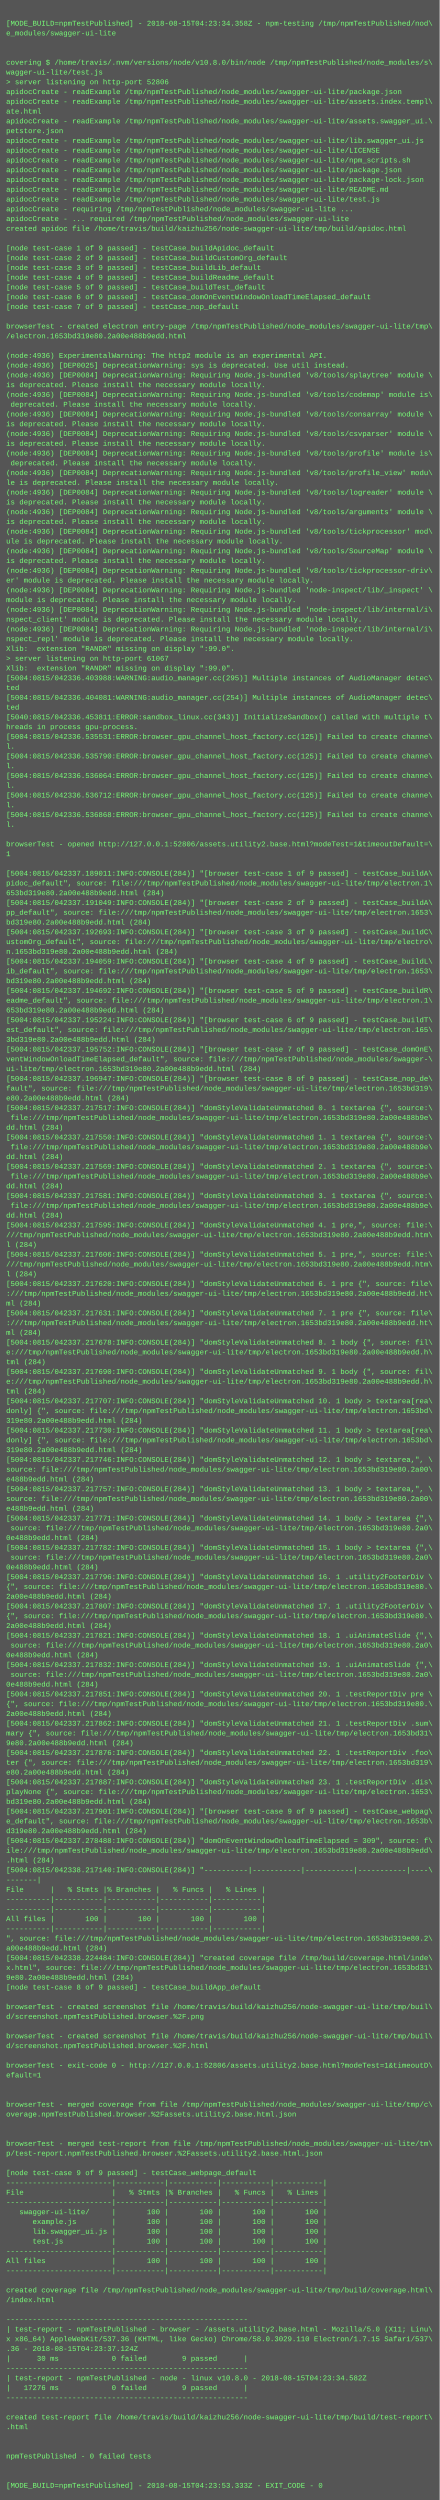
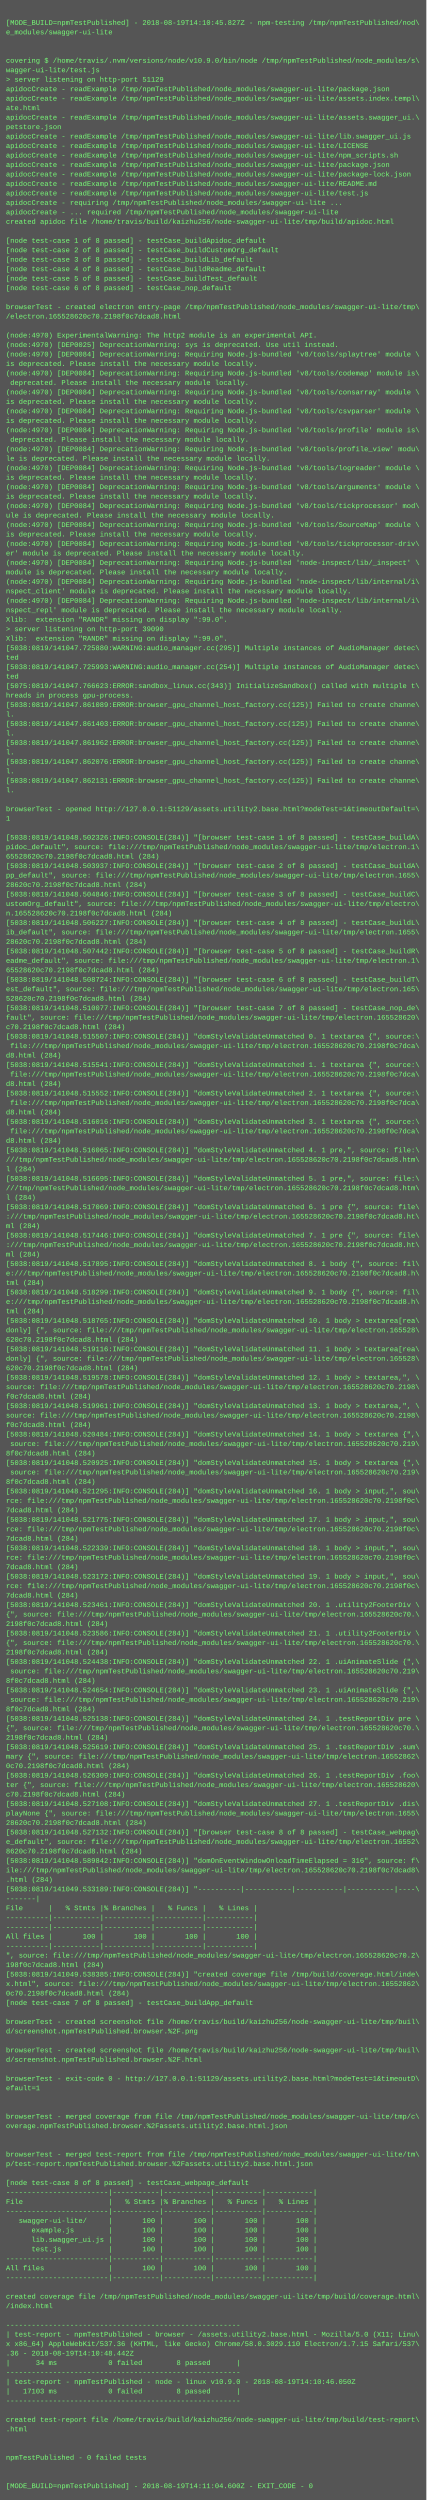
- <svg xmlns="http://www.w3.org/2000/svg" height="4094" width="720">
-   <rect height="4094" fill="#555" width="720" />
+ <svg xmlns="http://www.w3.org/2000/svg" height="4222" width="720">
+   <rect height="4222" fill="#555" width="720" />
  <text fill="#7f7" font-family="Courier New" font-size="12" xml:space="preserve">
    <tspan x="10" y="26" />
-     <tspan x="10" y="42">[MODE_BUILD=npmTestPublished] - 2018-08-15T04:23:34.358Z - npm-testing /tmp/npmTestPublished/nod\</tspan>
+     <tspan x="10" y="42">[MODE_BUILD=npmTestPublished] - 2018-08-19T14:10:45.827Z - npm-testing /tmp/npmTestPublished/nod\</tspan>
    <tspan x="10" y="58">e_modules/swagger-ui-lite</tspan>
    <tspan x="10" y="74" />
    <tspan x="10" y="90" />
-     <tspan x="10" y="106">covering $ /home/travis/.nvm/versions/node/v10.8.0/bin/node /tmp/npmTestPublished/node_modules/s\</tspan>
+     <tspan x="10" y="106">covering $ /home/travis/.nvm/versions/node/v10.9.0/bin/node /tmp/npmTestPublished/node_modules/s\</tspan>
    <tspan x="10" y="122">wagger-ui-lite/test.js</tspan>
-     <tspan x="10" y="138">&gt; server listening on http-port 52806</tspan>
+     <tspan x="10" y="138">&gt; server listening on http-port 51129</tspan>
    <tspan x="10" y="154">apidocCreate - readExample /tmp/npmTestPublished/node_modules/swagger-ui-lite/package.json</tspan>
    <tspan x="10" y="170">apidocCreate - readExample /tmp/npmTestPublished/node_modules/swagger-ui-lite/assets.index.templ\</tspan>
    <tspan x="10" y="186">ate.html</tspan>
    <tspan x="10" y="202">apidocCreate - readExample /tmp/npmTestPublished/node_modules/swagger-ui-lite/assets.swagger_ui.\</tspan>
    <tspan x="10" y="218">petstore.json</tspan>
    <tspan x="10" y="234">apidocCreate - readExample /tmp/npmTestPublished/node_modules/swagger-ui-lite/lib.swagger_ui.js</tspan>
    <tspan x="10" y="250">apidocCreate - readExample /tmp/npmTestPublished/node_modules/swagger-ui-lite/LICENSE</tspan>
    <tspan x="10" y="266">apidocCreate - readExample /tmp/npmTestPublished/node_modules/swagger-ui-lite/npm_scripts.sh</tspan>
    <tspan x="10" y="282">apidocCreate - readExample /tmp/npmTestPublished/node_modules/swagger-ui-lite/package.json</tspan>
    <tspan x="10" y="298">apidocCreate - readExample /tmp/npmTestPublished/node_modules/swagger-ui-lite/package-lock.json</tspan>
    <tspan x="10" y="314">apidocCreate - readExample /tmp/npmTestPublished/node_modules/swagger-ui-lite/README.md</tspan>
    <tspan x="10" y="330">apidocCreate - readExample /tmp/npmTestPublished/node_modules/swagger-ui-lite/test.js</tspan>
    <tspan x="10" y="346">apidocCreate - requiring /tmp/npmTestPublished/node_modules/swagger-ui-lite ...</tspan>
    <tspan x="10" y="362">apidocCreate - ... required /tmp/npmTestPublished/node_modules/swagger-ui-lite</tspan>
    <tspan x="10" y="378">created apidoc file /home/travis/build/kaizhu256/node-swagger-ui-lite/tmp/build/apidoc.html</tspan>
    <tspan x="10" y="394" />
-     <tspan x="10" y="410">[node test-case 1 of 9 passed] - testCase_buildApidoc_default</tspan>
-     <tspan x="10" y="426">[node test-case 2 of 9 passed] - testCase_buildCustomOrg_default</tspan>
-     <tspan x="10" y="442">[node test-case 3 of 9 passed] - testCase_buildLib_default</tspan>
-     <tspan x="10" y="458">[node test-case 4 of 9 passed] - testCase_buildReadme_default</tspan>
-     <tspan x="10" y="474">[node test-case 5 of 9 passed] - testCase_buildTest_default</tspan>
-     <tspan x="10" y="490">[node test-case 6 of 9 passed] - testCase_domOnEventWindowOnloadTimeElapsed_default</tspan>
-     <tspan x="10" y="506">[node test-case 7 of 9 passed] - testCase_nop_default</tspan>
-     <tspan x="10" y="522" />
-     <tspan x="10" y="538">browserTest - created electron entry-page /tmp/npmTestPublished/node_modules/swagger-ui-lite/tmp\</tspan>
-     <tspan x="10" y="554">/electron.1653bd319e80.2a00e488b9edd.html</tspan>
-     <tspan x="10" y="570" />
-     <tspan x="10" y="586">(node:4936) ExperimentalWarning: The http2 module is an experimental API.</tspan>
-     <tspan x="10" y="602">(node:4936) [DEP0025] DeprecationWarning: sys is deprecated. Use util instead.</tspan>
-     <tspan x="10" y="618">(node:4936) [DEP0084] DeprecationWarning: Requiring Node.js-bundled 'v8/tools/splaytree' module \</tspan>
-     <tspan x="10" y="634">is deprecated. Please install the necessary module locally.</tspan>
-     <tspan x="10" y="650">(node:4936) [DEP0084] DeprecationWarning: Requiring Node.js-bundled 'v8/tools/codemap' module is\</tspan>
-     <tspan x="10" y="666"> deprecated. Please install the necessary module locally.</tspan>
-     <tspan x="10" y="682">(node:4936) [DEP0084] DeprecationWarning: Requiring Node.js-bundled 'v8/tools/consarray' module \</tspan>
-     <tspan x="10" y="698">is deprecated. Please install the necessary module locally.</tspan>
-     <tspan x="10" y="714">(node:4936) [DEP0084] DeprecationWarning: Requiring Node.js-bundled 'v8/tools/csvparser' module \</tspan>
-     <tspan x="10" y="730">is deprecated. Please install the necessary module locally.</tspan>
-     <tspan x="10" y="746">(node:4936) [DEP0084] DeprecationWarning: Requiring Node.js-bundled 'v8/tools/profile' module is\</tspan>
-     <tspan x="10" y="762"> deprecated. Please install the necessary module locally.</tspan>
-     <tspan x="10" y="778">(node:4936) [DEP0084] DeprecationWarning: Requiring Node.js-bundled 'v8/tools/profile_view' modu\</tspan>
-     <tspan x="10" y="794">le is deprecated. Please install the necessary module locally.</tspan>
-     <tspan x="10" y="810">(node:4936) [DEP0084] DeprecationWarning: Requiring Node.js-bundled 'v8/tools/logreader' module \</tspan>
-     <tspan x="10" y="826">is deprecated. Please install the necessary module locally.</tspan>
-     <tspan x="10" y="842">(node:4936) [DEP0084] DeprecationWarning: Requiring Node.js-bundled 'v8/tools/arguments' module \</tspan>
-     <tspan x="10" y="858">is deprecated. Please install the necessary module locally.</tspan>
-     <tspan x="10" y="874">(node:4936) [DEP0084] DeprecationWarning: Requiring Node.js-bundled 'v8/tools/tickprocessor' mod\</tspan>
-     <tspan x="10" y="890">ule is deprecated. Please install the necessary module locally.</tspan>
-     <tspan x="10" y="906">(node:4936) [DEP0084] DeprecationWarning: Requiring Node.js-bundled 'v8/tools/SourceMap' module \</tspan>
-     <tspan x="10" y="922">is deprecated. Please install the necessary module locally.</tspan>
-     <tspan x="10" y="938">(node:4936) [DEP0084] DeprecationWarning: Requiring Node.js-bundled 'v8/tools/tickprocessor-driv\</tspan>
-     <tspan x="10" y="954">er' module is deprecated. Please install the necessary module locally.</tspan>
-     <tspan x="10" y="970">(node:4936) [DEP0084] DeprecationWarning: Requiring Node.js-bundled 'node-inspect/lib/_inspect' \</tspan>
-     <tspan x="10" y="986">module is deprecated. Please install the necessary module locally.</tspan>
-     <tspan x="10" y="1002">(node:4936) [DEP0084] DeprecationWarning: Requiring Node.js-bundled 'node-inspect/lib/internal/i\</tspan>
-     <tspan x="10" y="1018">nspect_client' module is deprecated. Please install the necessary module locally.</tspan>
-     <tspan x="10" y="1034">(node:4936) [DEP0084] DeprecationWarning: Requiring Node.js-bundled 'node-inspect/lib/internal/i\</tspan>
-     <tspan x="10" y="1050">nspect_repl' module is deprecated. Please install the necessary module locally.</tspan>
-     <tspan x="10" y="1066">Xlib:  extension "RANDR" missing on display ":99.0".</tspan>
-     <tspan x="10" y="1082">&gt; server listening on http-port 61067</tspan>
-     <tspan x="10" y="1098">Xlib:  extension "RANDR" missing on display ":99.0".</tspan>
-     <tspan x="10" y="1114">[5004:0815/042336.403988:WARNING:audio_manager.cc(295)] Multiple instances of AudioManager detec\</tspan>
-     <tspan x="10" y="1130">ted</tspan>
-     <tspan x="10" y="1146">[5004:0815/042336.404081:WARNING:audio_manager.cc(254)] Multiple instances of AudioManager detec\</tspan>
-     <tspan x="10" y="1162">ted</tspan>
-     <tspan x="10" y="1178">[5040:0815/042336.453811:ERROR:sandbox_linux.cc(343)] InitializeSandbox() called with multiple t\</tspan>
-     <tspan x="10" y="1194">hreads in process gpu-process. </tspan>
-     <tspan x="10" y="1210">[5004:0815/042336.535531:ERROR:browser_gpu_channel_host_factory.cc(125)] Failed to create channe\</tspan>
-     <tspan x="10" y="1226">l.</tspan>
-     <tspan x="10" y="1242">[5004:0815/042336.535790:ERROR:browser_gpu_channel_host_factory.cc(125)] Failed to create channe\</tspan>
-     <tspan x="10" y="1258">l.</tspan>
-     <tspan x="10" y="1274">[5004:0815/042336.536064:ERROR:browser_gpu_channel_host_factory.cc(125)] Failed to create channe\</tspan>
-     <tspan x="10" y="1290">l.</tspan>
-     <tspan x="10" y="1306">[5004:0815/042336.536712:ERROR:browser_gpu_channel_host_factory.cc(125)] Failed to create channe\</tspan>
-     <tspan x="10" y="1322">l.</tspan>
-     <tspan x="10" y="1338">[5004:0815/042336.536868:ERROR:browser_gpu_channel_host_factory.cc(125)] Failed to create channe\</tspan>
-     <tspan x="10" y="1354">l.</tspan>
-     <tspan x="10" y="1370" />
-     <tspan x="10" y="1386">browserTest - opened http://127.0.0.1:52806/assets.utility2.base.html?modeTest=1&amp;timeoutDefault=\</tspan>
-     <tspan x="10" y="1402">1</tspan>
-     <tspan x="10" y="1418" />
-     <tspan x="10" y="1434">[5004:0815/042337.189011:INFO:CONSOLE(284)] "[browser test-case 1 of 9 passed] - testCase_buildA\</tspan>
-     <tspan x="10" y="1450">pidoc_default", source: file:///tmp/npmTestPublished/node_modules/swagger-ui-lite/tmp/electron.1\</tspan>
-     <tspan x="10" y="1466">653bd319e80.2a00e488b9edd.html (284)</tspan>
-     <tspan x="10" y="1482">[5004:0815/042337.191049:INFO:CONSOLE(284)] "[browser test-case 2 of 9 passed] - testCase_buildA\</tspan>
-     <tspan x="10" y="1498">pp_default", source: file:///tmp/npmTestPublished/node_modules/swagger-ui-lite/tmp/electron.1653\</tspan>
-     <tspan x="10" y="1514">bd319e80.2a00e488b9edd.html (284)</tspan>
-     <tspan x="10" y="1530">[5004:0815/042337.192693:INFO:CONSOLE(284)] "[browser test-case 3 of 9 passed] - testCase_buildC\</tspan>
-     <tspan x="10" y="1546">ustomOrg_default", source: file:///tmp/npmTestPublished/node_modules/swagger-ui-lite/tmp/electro\</tspan>
-     <tspan x="10" y="1562">n.1653bd319e80.2a00e488b9edd.html (284)</tspan>
-     <tspan x="10" y="1578">[5004:0815/042337.194059:INFO:CONSOLE(284)] "[browser test-case 4 of 9 passed] - testCase_buildL\</tspan>
-     <tspan x="10" y="1594">ib_default", source: file:///tmp/npmTestPublished/node_modules/swagger-ui-lite/tmp/electron.1653\</tspan>
-     <tspan x="10" y="1610">bd319e80.2a00e488b9edd.html (284)</tspan>
-     <tspan x="10" y="1626">[5004:0815/042337.194692:INFO:CONSOLE(284)] "[browser test-case 5 of 9 passed] - testCase_buildR\</tspan>
-     <tspan x="10" y="1642">eadme_default", source: file:///tmp/npmTestPublished/node_modules/swagger-ui-lite/tmp/electron.1\</tspan>
-     <tspan x="10" y="1658">653bd319e80.2a00e488b9edd.html (284)</tspan>
-     <tspan x="10" y="1674">[5004:0815/042337.195224:INFO:CONSOLE(284)] "[browser test-case 6 of 9 passed] - testCase_buildT\</tspan>
-     <tspan x="10" y="1690">est_default", source: file:///tmp/npmTestPublished/node_modules/swagger-ui-lite/tmp/electron.165\</tspan>
-     <tspan x="10" y="1706">3bd319e80.2a00e488b9edd.html (284)</tspan>
-     <tspan x="10" y="1722">[5004:0815/042337.195752:INFO:CONSOLE(284)] "[browser test-case 7 of 9 passed] - testCase_domOnE\</tspan>
-     <tspan x="10" y="1738">ventWindowOnloadTimeElapsed_default", source: file:///tmp/npmTestPublished/node_modules/swagger-\</tspan>
-     <tspan x="10" y="1754">ui-lite/tmp/electron.1653bd319e80.2a00e488b9edd.html (284)</tspan>
-     <tspan x="10" y="1770">[5004:0815/042337.196947:INFO:CONSOLE(284)] "[browser test-case 8 of 9 passed] - testCase_nop_de\</tspan>
-     <tspan x="10" y="1786">fault", source: file:///tmp/npmTestPublished/node_modules/swagger-ui-lite/tmp/electron.1653bd319\</tspan>
-     <tspan x="10" y="1802">e80.2a00e488b9edd.html (284)</tspan>
-     <tspan x="10" y="1818">[5004:0815/042337.217517:INFO:CONSOLE(284)] "domStyleValidateUnmatched 0. 1 textarea {", source:\</tspan>
-     <tspan x="10" y="1834"> file:///tmp/npmTestPublished/node_modules/swagger-ui-lite/tmp/electron.1653bd319e80.2a00e488b9e\</tspan>
-     <tspan x="10" y="1850">dd.html (284)</tspan>
-     <tspan x="10" y="1866">[5004:0815/042337.217550:INFO:CONSOLE(284)] "domStyleValidateUnmatched 1. 1 textarea {", source:\</tspan>
-     <tspan x="10" y="1882"> file:///tmp/npmTestPublished/node_modules/swagger-ui-lite/tmp/electron.1653bd319e80.2a00e488b9e\</tspan>
-     <tspan x="10" y="1898">dd.html (284)</tspan>
-     <tspan x="10" y="1914">[5004:0815/042337.217569:INFO:CONSOLE(284)] "domStyleValidateUnmatched 2. 1 textarea {", source:\</tspan>
-     <tspan x="10" y="1930"> file:///tmp/npmTestPublished/node_modules/swagger-ui-lite/tmp/electron.1653bd319e80.2a00e488b9e\</tspan>
-     <tspan x="10" y="1946">dd.html (284)</tspan>
-     <tspan x="10" y="1962">[5004:0815/042337.217581:INFO:CONSOLE(284)] "domStyleValidateUnmatched 3. 1 textarea {", source:\</tspan>
-     <tspan x="10" y="1978"> file:///tmp/npmTestPublished/node_modules/swagger-ui-lite/tmp/electron.1653bd319e80.2a00e488b9e\</tspan>
-     <tspan x="10" y="1994">dd.html (284)</tspan>
-     <tspan x="10" y="2010">[5004:0815/042337.217595:INFO:CONSOLE(284)] "domStyleValidateUnmatched 4. 1 pre,", source: file:\</tspan>
-     <tspan x="10" y="2026">///tmp/npmTestPublished/node_modules/swagger-ui-lite/tmp/electron.1653bd319e80.2a00e488b9edd.htm\</tspan>
-     <tspan x="10" y="2042">l (284)</tspan>
-     <tspan x="10" y="2058">[5004:0815/042337.217606:INFO:CONSOLE(284)] "domStyleValidateUnmatched 5. 1 pre,", source: file:\</tspan>
-     <tspan x="10" y="2074">///tmp/npmTestPublished/node_modules/swagger-ui-lite/tmp/electron.1653bd319e80.2a00e488b9edd.htm\</tspan>
-     <tspan x="10" y="2090">l (284)</tspan>
-     <tspan x="10" y="2106">[5004:0815/042337.217620:INFO:CONSOLE(284)] "domStyleValidateUnmatched 6. 1 pre {", source: file\</tspan>
-     <tspan x="10" y="2122">:///tmp/npmTestPublished/node_modules/swagger-ui-lite/tmp/electron.1653bd319e80.2a00e488b9edd.ht\</tspan>
-     <tspan x="10" y="2138">ml (284)</tspan>
-     <tspan x="10" y="2154">[5004:0815/042337.217631:INFO:CONSOLE(284)] "domStyleValidateUnmatched 7. 1 pre {", source: file\</tspan>
-     <tspan x="10" y="2170">:///tmp/npmTestPublished/node_modules/swagger-ui-lite/tmp/electron.1653bd319e80.2a00e488b9edd.ht\</tspan>
-     <tspan x="10" y="2186">ml (284)</tspan>
-     <tspan x="10" y="2202">[5004:0815/042337.217678:INFO:CONSOLE(284)] "domStyleValidateUnmatched 8. 1 body {", source: fil\</tspan>
-     <tspan x="10" y="2218">e:///tmp/npmTestPublished/node_modules/swagger-ui-lite/tmp/electron.1653bd319e80.2a00e488b9edd.h\</tspan>
-     <tspan x="10" y="2234">tml (284)</tspan>
-     <tspan x="10" y="2250">[5004:0815/042337.217690:INFO:CONSOLE(284)] "domStyleValidateUnmatched 9. 1 body {", source: fil\</tspan>
-     <tspan x="10" y="2266">e:///tmp/npmTestPublished/node_modules/swagger-ui-lite/tmp/electron.1653bd319e80.2a00e488b9edd.h\</tspan>
-     <tspan x="10" y="2282">tml (284)</tspan>
-     <tspan x="10" y="2298">[5004:0815/042337.217707:INFO:CONSOLE(284)] "domStyleValidateUnmatched 10. 1 body &gt; textarea[rea\</tspan>
-     <tspan x="10" y="2314">donly] {", source: file:///tmp/npmTestPublished/node_modules/swagger-ui-lite/tmp/electron.1653bd\</tspan>
-     <tspan x="10" y="2330">319e80.2a00e488b9edd.html (284)</tspan>
-     <tspan x="10" y="2346">[5004:0815/042337.217730:INFO:CONSOLE(284)] "domStyleValidateUnmatched 11. 1 body &gt; textarea[rea\</tspan>
-     <tspan x="10" y="2362">donly] {", source: file:///tmp/npmTestPublished/node_modules/swagger-ui-lite/tmp/electron.1653bd\</tspan>
-     <tspan x="10" y="2378">319e80.2a00e488b9edd.html (284)</tspan>
-     <tspan x="10" y="2394">[5004:0815/042337.217746:INFO:CONSOLE(284)] "domStyleValidateUnmatched 12. 1 body &gt; textarea,", \</tspan>
-     <tspan x="10" y="2410">source: file:///tmp/npmTestPublished/node_modules/swagger-ui-lite/tmp/electron.1653bd319e80.2a00\</tspan>
-     <tspan x="10" y="2426">e488b9edd.html (284)</tspan>
-     <tspan x="10" y="2442">[5004:0815/042337.217757:INFO:CONSOLE(284)] "domStyleValidateUnmatched 13. 1 body &gt; textarea,", \</tspan>
-     <tspan x="10" y="2458">source: file:///tmp/npmTestPublished/node_modules/swagger-ui-lite/tmp/electron.1653bd319e80.2a00\</tspan>
-     <tspan x="10" y="2474">e488b9edd.html (284)</tspan>
-     <tspan x="10" y="2490">[5004:0815/042337.217771:INFO:CONSOLE(284)] "domStyleValidateUnmatched 14. 1 body &gt; textarea {",\</tspan>
-     <tspan x="10" y="2506"> source: file:///tmp/npmTestPublished/node_modules/swagger-ui-lite/tmp/electron.1653bd319e80.2a0\</tspan>
-     <tspan x="10" y="2522">0e488b9edd.html (284)</tspan>
-     <tspan x="10" y="2538">[5004:0815/042337.217782:INFO:CONSOLE(284)] "domStyleValidateUnmatched 15. 1 body &gt; textarea {",\</tspan>
-     <tspan x="10" y="2554"> source: file:///tmp/npmTestPublished/node_modules/swagger-ui-lite/tmp/electron.1653bd319e80.2a0\</tspan>
-     <tspan x="10" y="2570">0e488b9edd.html (284)</tspan>
-     <tspan x="10" y="2586">[5004:0815/042337.217796:INFO:CONSOLE(284)] "domStyleValidateUnmatched 16. 1 .utility2FooterDiv \</tspan>
-     <tspan x="10" y="2602">{", source: file:///tmp/npmTestPublished/node_modules/swagger-ui-lite/tmp/electron.1653bd319e80.\</tspan>
-     <tspan x="10" y="2618">2a00e488b9edd.html (284)</tspan>
-     <tspan x="10" y="2634">[5004:0815/042337.217807:INFO:CONSOLE(284)] "domStyleValidateUnmatched 17. 1 .utility2FooterDiv \</tspan>
-     <tspan x="10" y="2650">{", source: file:///tmp/npmTestPublished/node_modules/swagger-ui-lite/tmp/electron.1653bd319e80.\</tspan>
-     <tspan x="10" y="2666">2a00e488b9edd.html (284)</tspan>
-     <tspan x="10" y="2682">[5004:0815/042337.217821:INFO:CONSOLE(284)] "domStyleValidateUnmatched 18. 1 .uiAnimateSlide {",\</tspan>
-     <tspan x="10" y="2698"> source: file:///tmp/npmTestPublished/node_modules/swagger-ui-lite/tmp/electron.1653bd319e80.2a0\</tspan>
-     <tspan x="10" y="2714">0e488b9edd.html (284)</tspan>
-     <tspan x="10" y="2730">[5004:0815/042337.217832:INFO:CONSOLE(284)] "domStyleValidateUnmatched 19. 1 .uiAnimateSlide {",\</tspan>
-     <tspan x="10" y="2746"> source: file:///tmp/npmTestPublished/node_modules/swagger-ui-lite/tmp/electron.1653bd319e80.2a0\</tspan>
-     <tspan x="10" y="2762">0e488b9edd.html (284)</tspan>
-     <tspan x="10" y="2778">[5004:0815/042337.217851:INFO:CONSOLE(284)] "domStyleValidateUnmatched 20. 1 .testReportDiv pre \</tspan>
-     <tspan x="10" y="2794">{", source: file:///tmp/npmTestPublished/node_modules/swagger-ui-lite/tmp/electron.1653bd319e80.\</tspan>
-     <tspan x="10" y="2810">2a00e488b9edd.html (284)</tspan>
-     <tspan x="10" y="2826">[5004:0815/042337.217862:INFO:CONSOLE(284)] "domStyleValidateUnmatched 21. 1 .testReportDiv .sum\</tspan>
-     <tspan x="10" y="2842">mary {", source: file:///tmp/npmTestPublished/node_modules/swagger-ui-lite/tmp/electron.1653bd31\</tspan>
-     <tspan x="10" y="2858">9e80.2a00e488b9edd.html (284)</tspan>
-     <tspan x="10" y="2874">[5004:0815/042337.217876:INFO:CONSOLE(284)] "domStyleValidateUnmatched 22. 1 .testReportDiv .foo\</tspan>
-     <tspan x="10" y="2890">ter {", source: file:///tmp/npmTestPublished/node_modules/swagger-ui-lite/tmp/electron.1653bd319\</tspan>
-     <tspan x="10" y="2906">e80.2a00e488b9edd.html (284)</tspan>
-     <tspan x="10" y="2922">[5004:0815/042337.217887:INFO:CONSOLE(284)] "domStyleValidateUnmatched 23. 1 .testReportDiv .dis\</tspan>
-     <tspan x="10" y="2938">playNone {", source: file:///tmp/npmTestPublished/node_modules/swagger-ui-lite/tmp/electron.1653\</tspan>
-     <tspan x="10" y="2954">bd319e80.2a00e488b9edd.html (284)</tspan>
-     <tspan x="10" y="2970">[5004:0815/042337.217901:INFO:CONSOLE(284)] "[browser test-case 9 of 9 passed] - testCase_webpag\</tspan>
-     <tspan x="10" y="2986">e_default", source: file:///tmp/npmTestPublished/node_modules/swagger-ui-lite/tmp/electron.1653b\</tspan>
-     <tspan x="10" y="3002">d319e80.2a00e488b9edd.html (284)</tspan>
-     <tspan x="10" y="3018">[5004:0815/042337.278488:INFO:CONSOLE(284)] "domOnEventWindowOnloadTimeElapsed = 309", source: f\</tspan>
-     <tspan x="10" y="3034">ile:///tmp/npmTestPublished/node_modules/swagger-ui-lite/tmp/electron.1653bd319e80.2a00e488b9edd\</tspan>
-     <tspan x="10" y="3050">.html (284)</tspan>
-     <tspan x="10" y="3066">[5004:0815/042338.217140:INFO:CONSOLE(284)] "----------|-----------|-----------|-----------|----\</tspan>
-     <tspan x="10" y="3082">-------|</tspan>
-     <tspan x="10" y="3098">File      |   % Stmts |% Branches |   % Funcs |   % Lines |</tspan>
-     <tspan x="10" y="3114">----------|-----------|-----------|-----------|-----------|</tspan>
-     <tspan x="10" y="3130">----------|-----------|-----------|-----------|-----------|</tspan>
-     <tspan x="10" y="3146">All files |       100 |       100 |       100 |       100 |</tspan>
-     <tspan x="10" y="3162">----------|-----------|-----------|-----------|-----------|</tspan>
-     <tspan x="10" y="3178">", source: file:///tmp/npmTestPublished/node_modules/swagger-ui-lite/tmp/electron.1653bd319e80.2\</tspan>
-     <tspan x="10" y="3194">a00e488b9edd.html (284)</tspan>
-     <tspan x="10" y="3210">[5004:0815/042338.224484:INFO:CONSOLE(284)] "created coverage file /tmp/build/coverage.html/inde\</tspan>
-     <tspan x="10" y="3226">x.html", source: file:///tmp/npmTestPublished/node_modules/swagger-ui-lite/tmp/electron.1653bd31\</tspan>
-     <tspan x="10" y="3242">9e80.2a00e488b9edd.html (284)</tspan>
-     <tspan x="10" y="3258">[node test-case 8 of 9 passed] - testCase_buildApp_default</tspan>
-     <tspan x="10" y="3274" />
-     <tspan x="10" y="3290">browserTest - created screenshot file /home/travis/build/kaizhu256/node-swagger-ui-lite/tmp/buil\</tspan>
-     <tspan x="10" y="3306">d/screenshot.npmTestPublished.browser.%2F.png</tspan>
-     <tspan x="10" y="3322" />
-     <tspan x="10" y="3338">browserTest - created screenshot file /home/travis/build/kaizhu256/node-swagger-ui-lite/tmp/buil\</tspan>
-     <tspan x="10" y="3354">d/screenshot.npmTestPublished.browser.%2F.html</tspan>
-     <tspan x="10" y="3370" />
-     <tspan x="10" y="3386">browserTest - exit-code 0 - http://127.0.0.1:52806/assets.utility2.base.html?modeTest=1&amp;timeoutD\</tspan>
-     <tspan x="10" y="3402">efault=1</tspan>
-     <tspan x="10" y="3418" />
-     <tspan x="10" y="3434" />
-     <tspan x="10" y="3450">browserTest - merged coverage from file /tmp/npmTestPublished/node_modules/swagger-ui-lite/tmp/c\</tspan>
-     <tspan x="10" y="3466">overage.npmTestPublished.browser.%2Fassets.utility2.base.html.json</tspan>
-     <tspan x="10" y="3482" />
+     <tspan x="10" y="410">[node test-case 1 of 8 passed] - testCase_buildApidoc_default</tspan>
+     <tspan x="10" y="426">[node test-case 2 of 8 passed] - testCase_buildCustomOrg_default</tspan>
+     <tspan x="10" y="442">[node test-case 3 of 8 passed] - testCase_buildLib_default</tspan>
+     <tspan x="10" y="458">[node test-case 4 of 8 passed] - testCase_buildReadme_default</tspan>
+     <tspan x="10" y="474">[node test-case 5 of 8 passed] - testCase_buildTest_default</tspan>
+     <tspan x="10" y="490">[node test-case 6 of 8 passed] - testCase_nop_default</tspan>
+     <tspan x="10" y="506" />
+     <tspan x="10" y="522">browserTest - created electron entry-page /tmp/npmTestPublished/node_modules/swagger-ui-lite/tmp\</tspan>
+     <tspan x="10" y="538">/electron.165528620c70.2198f0c7dcad8.html</tspan>
+     <tspan x="10" y="554" />
+     <tspan x="10" y="570">(node:4970) ExperimentalWarning: The http2 module is an experimental API.</tspan>
+     <tspan x="10" y="586">(node:4970) [DEP0025] DeprecationWarning: sys is deprecated. Use util instead.</tspan>
+     <tspan x="10" y="602">(node:4970) [DEP0084] DeprecationWarning: Requiring Node.js-bundled 'v8/tools/splaytree' module \</tspan>
+     <tspan x="10" y="618">is deprecated. Please install the necessary module locally.</tspan>
+     <tspan x="10" y="634">(node:4970) [DEP0084] DeprecationWarning: Requiring Node.js-bundled 'v8/tools/codemap' module is\</tspan>
+     <tspan x="10" y="650"> deprecated. Please install the necessary module locally.</tspan>
+     <tspan x="10" y="666">(node:4970) [DEP0084] DeprecationWarning: Requiring Node.js-bundled 'v8/tools/consarray' module \</tspan>
+     <tspan x="10" y="682">is deprecated. Please install the necessary module locally.</tspan>
+     <tspan x="10" y="698">(node:4970) [DEP0084] DeprecationWarning: Requiring Node.js-bundled 'v8/tools/csvparser' module \</tspan>
+     <tspan x="10" y="714">is deprecated. Please install the necessary module locally.</tspan>
+     <tspan x="10" y="730">(node:4970) [DEP0084] DeprecationWarning: Requiring Node.js-bundled 'v8/tools/profile' module is\</tspan>
+     <tspan x="10" y="746"> deprecated. Please install the necessary module locally.</tspan>
+     <tspan x="10" y="762">(node:4970) [DEP0084] DeprecationWarning: Requiring Node.js-bundled 'v8/tools/profile_view' modu\</tspan>
+     <tspan x="10" y="778">le is deprecated. Please install the necessary module locally.</tspan>
+     <tspan x="10" y="794">(node:4970) [DEP0084] DeprecationWarning: Requiring Node.js-bundled 'v8/tools/logreader' module \</tspan>
+     <tspan x="10" y="810">is deprecated. Please install the necessary module locally.</tspan>
+     <tspan x="10" y="826">(node:4970) [DEP0084] DeprecationWarning: Requiring Node.js-bundled 'v8/tools/arguments' module \</tspan>
+     <tspan x="10" y="842">is deprecated. Please install the necessary module locally.</tspan>
+     <tspan x="10" y="858">(node:4970) [DEP0084] DeprecationWarning: Requiring Node.js-bundled 'v8/tools/tickprocessor' mod\</tspan>
+     <tspan x="10" y="874">ule is deprecated. Please install the necessary module locally.</tspan>
+     <tspan x="10" y="890">(node:4970) [DEP0084] DeprecationWarning: Requiring Node.js-bundled 'v8/tools/SourceMap' module \</tspan>
+     <tspan x="10" y="906">is deprecated. Please install the necessary module locally.</tspan>
+     <tspan x="10" y="922">(node:4970) [DEP0084] DeprecationWarning: Requiring Node.js-bundled 'v8/tools/tickprocessor-driv\</tspan>
+     <tspan x="10" y="938">er' module is deprecated. Please install the necessary module locally.</tspan>
+     <tspan x="10" y="954">(node:4970) [DEP0084] DeprecationWarning: Requiring Node.js-bundled 'node-inspect/lib/_inspect' \</tspan>
+     <tspan x="10" y="970">module is deprecated. Please install the necessary module locally.</tspan>
+     <tspan x="10" y="986">(node:4970) [DEP0084] DeprecationWarning: Requiring Node.js-bundled 'node-inspect/lib/internal/i\</tspan>
+     <tspan x="10" y="1002">nspect_client' module is deprecated. Please install the necessary module locally.</tspan>
+     <tspan x="10" y="1018">(node:4970) [DEP0084] DeprecationWarning: Requiring Node.js-bundled 'node-inspect/lib/internal/i\</tspan>
+     <tspan x="10" y="1034">nspect_repl' module is deprecated. Please install the necessary module locally.</tspan>
+     <tspan x="10" y="1050">Xlib:  extension "RANDR" missing on display ":99.0".</tspan>
+     <tspan x="10" y="1066">&gt; server listening on http-port 39090</tspan>
+     <tspan x="10" y="1082">Xlib:  extension "RANDR" missing on display ":99.0".</tspan>
+     <tspan x="10" y="1098">[5038:0819/141047.725880:WARNING:audio_manager.cc(295)] Multiple instances of AudioManager detec\</tspan>
+     <tspan x="10" y="1114">ted</tspan>
+     <tspan x="10" y="1130">[5038:0819/141047.725993:WARNING:audio_manager.cc(254)] Multiple instances of AudioManager detec\</tspan>
+     <tspan x="10" y="1146">ted</tspan>
+     <tspan x="10" y="1162">[5075:0819/141047.766623:ERROR:sandbox_linux.cc(343)] InitializeSandbox() called with multiple t\</tspan>
+     <tspan x="10" y="1178">hreads in process gpu-process. </tspan>
+     <tspan x="10" y="1194">[5038:0819/141047.861089:ERROR:browser_gpu_channel_host_factory.cc(125)] Failed to create channe\</tspan>
+     <tspan x="10" y="1210">l.</tspan>
+     <tspan x="10" y="1226">[5038:0819/141047.861403:ERROR:browser_gpu_channel_host_factory.cc(125)] Failed to create channe\</tspan>
+     <tspan x="10" y="1242">l.</tspan>
+     <tspan x="10" y="1258">[5038:0819/141047.861962:ERROR:browser_gpu_channel_host_factory.cc(125)] Failed to create channe\</tspan>
+     <tspan x="10" y="1274">l.</tspan>
+     <tspan x="10" y="1290">[5038:0819/141047.862076:ERROR:browser_gpu_channel_host_factory.cc(125)] Failed to create channe\</tspan>
+     <tspan x="10" y="1306">l.</tspan>
+     <tspan x="10" y="1322">[5038:0819/141047.862131:ERROR:browser_gpu_channel_host_factory.cc(125)] Failed to create channe\</tspan>
+     <tspan x="10" y="1338">l.</tspan>
+     <tspan x="10" y="1354" />
+     <tspan x="10" y="1370">browserTest - opened http://127.0.0.1:51129/assets.utility2.base.html?modeTest=1&amp;timeoutDefault=\</tspan>
+     <tspan x="10" y="1386">1</tspan>
+     <tspan x="10" y="1402" />
+     <tspan x="10" y="1418">[5038:0819/141048.502326:INFO:CONSOLE(284)] "[browser test-case 1 of 8 passed] - testCase_buildA\</tspan>
+     <tspan x="10" y="1434">pidoc_default", source: file:///tmp/npmTestPublished/node_modules/swagger-ui-lite/tmp/electron.1\</tspan>
+     <tspan x="10" y="1450">65528620c70.2198f0c7dcad8.html (284)</tspan>
+     <tspan x="10" y="1466">[5038:0819/141048.503937:INFO:CONSOLE(284)] "[browser test-case 2 of 8 passed] - testCase_buildA\</tspan>
+     <tspan x="10" y="1482">pp_default", source: file:///tmp/npmTestPublished/node_modules/swagger-ui-lite/tmp/electron.1655\</tspan>
+     <tspan x="10" y="1498">28620c70.2198f0c7dcad8.html (284)</tspan>
+     <tspan x="10" y="1514">[5038:0819/141048.504846:INFO:CONSOLE(284)] "[browser test-case 3 of 8 passed] - testCase_buildC\</tspan>
+     <tspan x="10" y="1530">ustomOrg_default", source: file:///tmp/npmTestPublished/node_modules/swagger-ui-lite/tmp/electro\</tspan>
+     <tspan x="10" y="1546">n.165528620c70.2198f0c7dcad8.html (284)</tspan>
+     <tspan x="10" y="1562">[5038:0819/141048.506227:INFO:CONSOLE(284)] "[browser test-case 4 of 8 passed] - testCase_buildL\</tspan>
+     <tspan x="10" y="1578">ib_default", source: file:///tmp/npmTestPublished/node_modules/swagger-ui-lite/tmp/electron.1655\</tspan>
+     <tspan x="10" y="1594">28620c70.2198f0c7dcad8.html (284)</tspan>
+     <tspan x="10" y="1610">[5038:0819/141048.507442:INFO:CONSOLE(284)] "[browser test-case 5 of 8 passed] - testCase_buildR\</tspan>
+     <tspan x="10" y="1626">eadme_default", source: file:///tmp/npmTestPublished/node_modules/swagger-ui-lite/tmp/electron.1\</tspan>
+     <tspan x="10" y="1642">65528620c70.2198f0c7dcad8.html (284)</tspan>
+     <tspan x="10" y="1658">[5038:0819/141048.508724:INFO:CONSOLE(284)] "[browser test-case 6 of 8 passed] - testCase_buildT\</tspan>
+     <tspan x="10" y="1674">est_default", source: file:///tmp/npmTestPublished/node_modules/swagger-ui-lite/tmp/electron.165\</tspan>
+     <tspan x="10" y="1690">528620c70.2198f0c7dcad8.html (284)</tspan>
+     <tspan x="10" y="1706">[5038:0819/141048.510077:INFO:CONSOLE(284)] "[browser test-case 7 of 8 passed] - testCase_nop_de\</tspan>
+     <tspan x="10" y="1722">fault", source: file:///tmp/npmTestPublished/node_modules/swagger-ui-lite/tmp/electron.165528620\</tspan>
+     <tspan x="10" y="1738">c70.2198f0c7dcad8.html (284)</tspan>
+     <tspan x="10" y="1754">[5038:0819/141048.515507:INFO:CONSOLE(284)] "domStyleValidateUnmatched 0. 1 textarea {", source:\</tspan>
+     <tspan x="10" y="1770"> file:///tmp/npmTestPublished/node_modules/swagger-ui-lite/tmp/electron.165528620c70.2198f0c7dca\</tspan>
+     <tspan x="10" y="1786">d8.html (284)</tspan>
+     <tspan x="10" y="1802">[5038:0819/141048.515541:INFO:CONSOLE(284)] "domStyleValidateUnmatched 1. 1 textarea {", source:\</tspan>
+     <tspan x="10" y="1818"> file:///tmp/npmTestPublished/node_modules/swagger-ui-lite/tmp/electron.165528620c70.2198f0c7dca\</tspan>
+     <tspan x="10" y="1834">d8.html (284)</tspan>
+     <tspan x="10" y="1850">[5038:0819/141048.515552:INFO:CONSOLE(284)] "domStyleValidateUnmatched 2. 1 textarea {", source:\</tspan>
+     <tspan x="10" y="1866"> file:///tmp/npmTestPublished/node_modules/swagger-ui-lite/tmp/electron.165528620c70.2198f0c7dca\</tspan>
+     <tspan x="10" y="1882">d8.html (284)</tspan>
+     <tspan x="10" y="1898">[5038:0819/141048.516016:INFO:CONSOLE(284)] "domStyleValidateUnmatched 3. 1 textarea {", source:\</tspan>
+     <tspan x="10" y="1914"> file:///tmp/npmTestPublished/node_modules/swagger-ui-lite/tmp/electron.165528620c70.2198f0c7dca\</tspan>
+     <tspan x="10" y="1930">d8.html (284)</tspan>
+     <tspan x="10" y="1946">[5038:0819/141048.516065:INFO:CONSOLE(284)] "domStyleValidateUnmatched 4. 1 pre,", source: file:\</tspan>
+     <tspan x="10" y="1962">///tmp/npmTestPublished/node_modules/swagger-ui-lite/tmp/electron.165528620c70.2198f0c7dcad8.htm\</tspan>
+     <tspan x="10" y="1978">l (284)</tspan>
+     <tspan x="10" y="1994">[5038:0819/141048.516695:INFO:CONSOLE(284)] "domStyleValidateUnmatched 5. 1 pre,", source: file:\</tspan>
+     <tspan x="10" y="2010">///tmp/npmTestPublished/node_modules/swagger-ui-lite/tmp/electron.165528620c70.2198f0c7dcad8.htm\</tspan>
+     <tspan x="10" y="2026">l (284)</tspan>
+     <tspan x="10" y="2042">[5038:0819/141048.517069:INFO:CONSOLE(284)] "domStyleValidateUnmatched 6. 1 pre {", source: file\</tspan>
+     <tspan x="10" y="2058">:///tmp/npmTestPublished/node_modules/swagger-ui-lite/tmp/electron.165528620c70.2198f0c7dcad8.ht\</tspan>
+     <tspan x="10" y="2074">ml (284)</tspan>
+     <tspan x="10" y="2090">[5038:0819/141048.517446:INFO:CONSOLE(284)] "domStyleValidateUnmatched 7. 1 pre {", source: file\</tspan>
+     <tspan x="10" y="2106">:///tmp/npmTestPublished/node_modules/swagger-ui-lite/tmp/electron.165528620c70.2198f0c7dcad8.ht\</tspan>
+     <tspan x="10" y="2122">ml (284)</tspan>
+     <tspan x="10" y="2138">[5038:0819/141048.517895:INFO:CONSOLE(284)] "domStyleValidateUnmatched 8. 1 body {", source: fil\</tspan>
+     <tspan x="10" y="2154">e:///tmp/npmTestPublished/node_modules/swagger-ui-lite/tmp/electron.165528620c70.2198f0c7dcad8.h\</tspan>
+     <tspan x="10" y="2170">tml (284)</tspan>
+     <tspan x="10" y="2186">[5038:0819/141048.518299:INFO:CONSOLE(284)] "domStyleValidateUnmatched 9. 1 body {", source: fil\</tspan>
+     <tspan x="10" y="2202">e:///tmp/npmTestPublished/node_modules/swagger-ui-lite/tmp/electron.165528620c70.2198f0c7dcad8.h\</tspan>
+     <tspan x="10" y="2218">tml (284)</tspan>
+     <tspan x="10" y="2234">[5038:0819/141048.518765:INFO:CONSOLE(284)] "domStyleValidateUnmatched 10. 1 body &gt; textarea[rea\</tspan>
+     <tspan x="10" y="2250">donly] {", source: file:///tmp/npmTestPublished/node_modules/swagger-ui-lite/tmp/electron.165528\</tspan>
+     <tspan x="10" y="2266">620c70.2198f0c7dcad8.html (284)</tspan>
+     <tspan x="10" y="2282">[5038:0819/141048.519116:INFO:CONSOLE(284)] "domStyleValidateUnmatched 11. 1 body &gt; textarea[rea\</tspan>
+     <tspan x="10" y="2298">donly] {", source: file:///tmp/npmTestPublished/node_modules/swagger-ui-lite/tmp/electron.165528\</tspan>
+     <tspan x="10" y="2314">620c70.2198f0c7dcad8.html (284)</tspan>
+     <tspan x="10" y="2330">[5038:0819/141048.519578:INFO:CONSOLE(284)] "domStyleValidateUnmatched 12. 1 body &gt; textarea,", \</tspan>
+     <tspan x="10" y="2346">source: file:///tmp/npmTestPublished/node_modules/swagger-ui-lite/tmp/electron.165528620c70.2198\</tspan>
+     <tspan x="10" y="2362">f0c7dcad8.html (284)</tspan>
+     <tspan x="10" y="2378">[5038:0819/141048.519961:INFO:CONSOLE(284)] "domStyleValidateUnmatched 13. 1 body &gt; textarea,", \</tspan>
+     <tspan x="10" y="2394">source: file:///tmp/npmTestPublished/node_modules/swagger-ui-lite/tmp/electron.165528620c70.2198\</tspan>
+     <tspan x="10" y="2410">f0c7dcad8.html (284)</tspan>
+     <tspan x="10" y="2426">[5038:0819/141048.520484:INFO:CONSOLE(284)] "domStyleValidateUnmatched 14. 1 body &gt; textarea {",\</tspan>
+     <tspan x="10" y="2442"> source: file:///tmp/npmTestPublished/node_modules/swagger-ui-lite/tmp/electron.165528620c70.219\</tspan>
+     <tspan x="10" y="2458">8f0c7dcad8.html (284)</tspan>
+     <tspan x="10" y="2474">[5038:0819/141048.520925:INFO:CONSOLE(284)] "domStyleValidateUnmatched 15. 1 body &gt; textarea {",\</tspan>
+     <tspan x="10" y="2490"> source: file:///tmp/npmTestPublished/node_modules/swagger-ui-lite/tmp/electron.165528620c70.219\</tspan>
+     <tspan x="10" y="2506">8f0c7dcad8.html (284)</tspan>
+     <tspan x="10" y="2522">[5038:0819/141048.521295:INFO:CONSOLE(284)] "domStyleValidateUnmatched 16. 1 body &gt; input,", sou\</tspan>
+     <tspan x="10" y="2538">rce: file:///tmp/npmTestPublished/node_modules/swagger-ui-lite/tmp/electron.165528620c70.2198f0c\</tspan>
+     <tspan x="10" y="2554">7dcad8.html (284)</tspan>
+     <tspan x="10" y="2570">[5038:0819/141048.521775:INFO:CONSOLE(284)] "domStyleValidateUnmatched 17. 1 body &gt; input,", sou\</tspan>
+     <tspan x="10" y="2586">rce: file:///tmp/npmTestPublished/node_modules/swagger-ui-lite/tmp/electron.165528620c70.2198f0c\</tspan>
+     <tspan x="10" y="2602">7dcad8.html (284)</tspan>
+     <tspan x="10" y="2618">[5038:0819/141048.522339:INFO:CONSOLE(284)] "domStyleValidateUnmatched 18. 1 body &gt; input,", sou\</tspan>
+     <tspan x="10" y="2634">rce: file:///tmp/npmTestPublished/node_modules/swagger-ui-lite/tmp/electron.165528620c70.2198f0c\</tspan>
+     <tspan x="10" y="2650">7dcad8.html (284)</tspan>
+     <tspan x="10" y="2666">[5038:0819/141048.523172:INFO:CONSOLE(284)] "domStyleValidateUnmatched 19. 1 body &gt; input,", sou\</tspan>
+     <tspan x="10" y="2682">rce: file:///tmp/npmTestPublished/node_modules/swagger-ui-lite/tmp/electron.165528620c70.2198f0c\</tspan>
+     <tspan x="10" y="2698">7dcad8.html (284)</tspan>
+     <tspan x="10" y="2714">[5038:0819/141048.523461:INFO:CONSOLE(284)] "domStyleValidateUnmatched 20. 1 .utility2FooterDiv \</tspan>
+     <tspan x="10" y="2730">{", source: file:///tmp/npmTestPublished/node_modules/swagger-ui-lite/tmp/electron.165528620c70.\</tspan>
+     <tspan x="10" y="2746">2198f0c7dcad8.html (284)</tspan>
+     <tspan x="10" y="2762">[5038:0819/141048.523586:INFO:CONSOLE(284)] "domStyleValidateUnmatched 21. 1 .utility2FooterDiv \</tspan>
+     <tspan x="10" y="2778">{", source: file:///tmp/npmTestPublished/node_modules/swagger-ui-lite/tmp/electron.165528620c70.\</tspan>
+     <tspan x="10" y="2794">2198f0c7dcad8.html (284)</tspan>
+     <tspan x="10" y="2810">[5038:0819/141048.524438:INFO:CONSOLE(284)] "domStyleValidateUnmatched 22. 1 .uiAnimateSlide {",\</tspan>
+     <tspan x="10" y="2826"> source: file:///tmp/npmTestPublished/node_modules/swagger-ui-lite/tmp/electron.165528620c70.219\</tspan>
+     <tspan x="10" y="2842">8f0c7dcad8.html (284)</tspan>
+     <tspan x="10" y="2858">[5038:0819/141048.524654:INFO:CONSOLE(284)] "domStyleValidateUnmatched 23. 1 .uiAnimateSlide {",\</tspan>
+     <tspan x="10" y="2874"> source: file:///tmp/npmTestPublished/node_modules/swagger-ui-lite/tmp/electron.165528620c70.219\</tspan>
+     <tspan x="10" y="2890">8f0c7dcad8.html (284)</tspan>
+     <tspan x="10" y="2906">[5038:0819/141048.525138:INFO:CONSOLE(284)] "domStyleValidateUnmatched 24. 1 .testReportDiv pre \</tspan>
+     <tspan x="10" y="2922">{", source: file:///tmp/npmTestPublished/node_modules/swagger-ui-lite/tmp/electron.165528620c70.\</tspan>
+     <tspan x="10" y="2938">2198f0c7dcad8.html (284)</tspan>
+     <tspan x="10" y="2954">[5038:0819/141048.525619:INFO:CONSOLE(284)] "domStyleValidateUnmatched 25. 1 .testReportDiv .sum\</tspan>
+     <tspan x="10" y="2970">mary {", source: file:///tmp/npmTestPublished/node_modules/swagger-ui-lite/tmp/electron.16552862\</tspan>
+     <tspan x="10" y="2986">0c70.2198f0c7dcad8.html (284)</tspan>
+     <tspan x="10" y="3002">[5038:0819/141048.526309:INFO:CONSOLE(284)] "domStyleValidateUnmatched 26. 1 .testReportDiv .foo\</tspan>
+     <tspan x="10" y="3018">ter {", source: file:///tmp/npmTestPublished/node_modules/swagger-ui-lite/tmp/electron.165528620\</tspan>
+     <tspan x="10" y="3034">c70.2198f0c7dcad8.html (284)</tspan>
+     <tspan x="10" y="3050">[5038:0819/141048.527108:INFO:CONSOLE(284)] "domStyleValidateUnmatched 27. 1 .testReportDiv .dis\</tspan>
+     <tspan x="10" y="3066">playNone {", source: file:///tmp/npmTestPublished/node_modules/swagger-ui-lite/tmp/electron.1655\</tspan>
+     <tspan x="10" y="3082">28620c70.2198f0c7dcad8.html (284)</tspan>
+     <tspan x="10" y="3098">[5038:0819/141048.527132:INFO:CONSOLE(284)] "[browser test-case 8 of 8 passed] - testCase_webpag\</tspan>
+     <tspan x="10" y="3114">e_default", source: file:///tmp/npmTestPublished/node_modules/swagger-ui-lite/tmp/electron.16552\</tspan>
+     <tspan x="10" y="3130">8620c70.2198f0c7dcad8.html (284)</tspan>
+     <tspan x="10" y="3146">[5038:0819/141048.589842:INFO:CONSOLE(284)] "domOnEventWindowOnloadTimeElapsed = 316", source: f\</tspan>
+     <tspan x="10" y="3162">ile:///tmp/npmTestPublished/node_modules/swagger-ui-lite/tmp/electron.165528620c70.2198f0c7dcad8\</tspan>
+     <tspan x="10" y="3178">.html (284)</tspan>
+     <tspan x="10" y="3194">[5038:0819/141049.533189:INFO:CONSOLE(284)] "----------|-----------|-----------|-----------|----\</tspan>
+     <tspan x="10" y="3210">-------|</tspan>
+     <tspan x="10" y="3226">File      |   % Stmts |% Branches |   % Funcs |   % Lines |</tspan>
+     <tspan x="10" y="3242">----------|-----------|-----------|-----------|-----------|</tspan>
+     <tspan x="10" y="3258">----------|-----------|-----------|-----------|-----------|</tspan>
+     <tspan x="10" y="3274">All files |       100 |       100 |       100 |       100 |</tspan>
+     <tspan x="10" y="3290">----------|-----------|-----------|-----------|-----------|</tspan>
+     <tspan x="10" y="3306">", source: file:///tmp/npmTestPublished/node_modules/swagger-ui-lite/tmp/electron.165528620c70.2\</tspan>
+     <tspan x="10" y="3322">198f0c7dcad8.html (284)</tspan>
+     <tspan x="10" y="3338">[5038:0819/141049.538385:INFO:CONSOLE(284)] "created coverage file /tmp/build/coverage.html/inde\</tspan>
+     <tspan x="10" y="3354">x.html", source: file:///tmp/npmTestPublished/node_modules/swagger-ui-lite/tmp/electron.16552862\</tspan>
+     <tspan x="10" y="3370">0c70.2198f0c7dcad8.html (284)</tspan>
+     <tspan x="10" y="3386">[node test-case 7 of 8 passed] - testCase_buildApp_default</tspan>
+     <tspan x="10" y="3402" />
+     <tspan x="10" y="3418">browserTest - created screenshot file /home/travis/build/kaizhu256/node-swagger-ui-lite/tmp/buil\</tspan>
+     <tspan x="10" y="3434">d/screenshot.npmTestPublished.browser.%2F.png</tspan>
+     <tspan x="10" y="3450" />
+     <tspan x="10" y="3466">browserTest - created screenshot file /home/travis/build/kaizhu256/node-swagger-ui-lite/tmp/buil\</tspan>
+     <tspan x="10" y="3482">d/screenshot.npmTestPublished.browser.%2F.html</tspan>
    <tspan x="10" y="3498" />
-     <tspan x="10" y="3514">browserTest - merged test-report from file /tmp/npmTestPublished/node_modules/swagger-ui-lite/tm\</tspan>
-     <tspan x="10" y="3530">p/test-report.npmTestPublished.browser.%2Fassets.utility2.base.html.json</tspan>
+     <tspan x="10" y="3514">browserTest - exit-code 0 - http://127.0.0.1:51129/assets.utility2.base.html?modeTest=1&amp;timeoutD\</tspan>
+     <tspan x="10" y="3530">efault=1</tspan>
    <tspan x="10" y="3546" />
-     <tspan x="10" y="3562">[node test-case 9 of 9 passed] - testCase_webpage_default</tspan>
-     <tspan x="10" y="3578">------------------------|-----------|-----------|-----------|-----------|</tspan>
-     <tspan x="10" y="3594">File                    |   % Stmts |% Branches |   % Funcs |   % Lines |</tspan>
-     <tspan x="10" y="3610">------------------------|-----------|-----------|-----------|-----------|</tspan>
-     <tspan x="10" y="3626">   swagger-ui-lite/     |       100 |       100 |       100 |       100 |</tspan>
-     <tspan x="10" y="3642">      example.js        |       100 |       100 |       100 |       100 |</tspan>
-     <tspan x="10" y="3658">      lib.swagger_ui.js |       100 |       100 |       100 |       100 |</tspan>
-     <tspan x="10" y="3674">      test.js           |       100 |       100 |       100 |       100 |</tspan>
-     <tspan x="10" y="3690">------------------------|-----------|-----------|-----------|-----------|</tspan>
-     <tspan x="10" y="3706">All files               |       100 |       100 |       100 |       100 |</tspan>
-     <tspan x="10" y="3722">------------------------|-----------|-----------|-----------|-----------|</tspan>
-     <tspan x="10" y="3738" />
-     <tspan x="10" y="3754">created coverage file /tmp/npmTestPublished/node_modules/swagger-ui-lite/tmp/build/coverage.html\</tspan>
-     <tspan x="10" y="3770">/index.html</tspan>
-     <tspan x="10" y="3786" />
-     <tspan x="10" y="3802">-------------------------------------------------------</tspan>
-     <tspan x="10" y="3818">| test-report - npmTestPublished - browser - /assets.utility2.base.html - Mozilla/5.0 (X11; Linu\</tspan>
-     <tspan x="10" y="3834">x x86_64) AppleWebKit/537.36 (KHTML, like Gecko) Chrome/58.0.3029.110 Electron/1.7.15 Safari/537\</tspan>
-     <tspan x="10" y="3850">.36 - 2018-08-15T04:23:37.124Z</tspan>
-     <tspan x="10" y="3866">|      30 ms            0 failed        9 passed      |</tspan>
-     <tspan x="10" y="3882">-------------------------------------------------------</tspan>
-     <tspan x="10" y="3898">| test-report - npmTestPublished - node - linux v10.8.0 - 2018-08-15T04:23:34.582Z</tspan>
-     <tspan x="10" y="3914">|   17276 ms            0 failed        9 passed      |</tspan>
+     <tspan x="10" y="3562" />
+     <tspan x="10" y="3578">browserTest - merged coverage from file /tmp/npmTestPublished/node_modules/swagger-ui-lite/tmp/c\</tspan>
+     <tspan x="10" y="3594">overage.npmTestPublished.browser.%2Fassets.utility2.base.html.json</tspan>
+     <tspan x="10" y="3610" />
+     <tspan x="10" y="3626" />
+     <tspan x="10" y="3642">browserTest - merged test-report from file /tmp/npmTestPublished/node_modules/swagger-ui-lite/tm\</tspan>
+     <tspan x="10" y="3658">p/test-report.npmTestPublished.browser.%2Fassets.utility2.base.html.json</tspan>
+     <tspan x="10" y="3674" />
+     <tspan x="10" y="3690">[node test-case 8 of 8 passed] - testCase_webpage_default</tspan>
+     <tspan x="10" y="3706">------------------------|-----------|-----------|-----------|-----------|</tspan>
+     <tspan x="10" y="3722">File                    |   % Stmts |% Branches |   % Funcs |   % Lines |</tspan>
+     <tspan x="10" y="3738">------------------------|-----------|-----------|-----------|-----------|</tspan>
+     <tspan x="10" y="3754">   swagger-ui-lite/     |       100 |       100 |       100 |       100 |</tspan>
+     <tspan x="10" y="3770">      example.js        |       100 |       100 |       100 |       100 |</tspan>
+     <tspan x="10" y="3786">      lib.swagger_ui.js |       100 |       100 |       100 |       100 |</tspan>
+     <tspan x="10" y="3802">      test.js           |       100 |       100 |       100 |       100 |</tspan>
+     <tspan x="10" y="3818">------------------------|-----------|-----------|-----------|-----------|</tspan>
+     <tspan x="10" y="3834">All files               |       100 |       100 |       100 |       100 |</tspan>
+     <tspan x="10" y="3850">------------------------|-----------|-----------|-----------|-----------|</tspan>
+     <tspan x="10" y="3866" />
+     <tspan x="10" y="3882">created coverage file /tmp/npmTestPublished/node_modules/swagger-ui-lite/tmp/build/coverage.html\</tspan>
+     <tspan x="10" y="3898">/index.html</tspan>
+     <tspan x="10" y="3914" />
    <tspan x="10" y="3930">-------------------------------------------------------</tspan>
-     <tspan x="10" y="3946" />
-     <tspan x="10" y="3962">created test-report file /home/travis/build/kaizhu256/node-swagger-ui-lite/tmp/build/test-report\</tspan>
-     <tspan x="10" y="3978">.html</tspan>
-     <tspan x="10" y="3994" />
-     <tspan x="10" y="4010" />
-     <tspan x="10" y="4026">npmTestPublished - 0 failed tests</tspan>
-     <tspan x="10" y="4042" />
-     <tspan x="10" y="4058" />
-     <tspan x="10" y="4074">[MODE_BUILD=npmTestPublished] - 2018-08-15T04:23:53.333Z - EXIT_CODE - 0</tspan>
+     <tspan x="10" y="3946">| test-report - npmTestPublished - browser - /assets.utility2.base.html - Mozilla/5.0 (X11; Linu\</tspan>
+     <tspan x="10" y="3962">x x86_64) AppleWebKit/537.36 (KHTML, like Gecko) Chrome/58.0.3029.110 Electron/1.7.15 Safari/537\</tspan>
+     <tspan x="10" y="3978">.36 - 2018-08-19T14:10:48.442Z</tspan>
+     <tspan x="10" y="3994">|      34 ms            0 failed        8 passed      |</tspan>
+     <tspan x="10" y="4010">-------------------------------------------------------</tspan>
+     <tspan x="10" y="4026">| test-report - npmTestPublished - node - linux v10.9.0 - 2018-08-19T14:10:46.050Z</tspan>
+     <tspan x="10" y="4042">|   17103 ms            0 failed        8 passed      |</tspan>
+     <tspan x="10" y="4058">-------------------------------------------------------</tspan>
+     <tspan x="10" y="4074" />
+     <tspan x="10" y="4090">created test-report file /home/travis/build/kaizhu256/node-swagger-ui-lite/tmp/build/test-report\</tspan>
+     <tspan x="10" y="4106">.html</tspan>
+     <tspan x="10" y="4122" />
+     <tspan x="10" y="4138" />
+     <tspan x="10" y="4154">npmTestPublished - 0 failed tests</tspan>
+     <tspan x="10" y="4170" />
+     <tspan x="10" y="4186" />
+     <tspan x="10" y="4202">[MODE_BUILD=npmTestPublished] - 2018-08-19T14:11:04.600Z - EXIT_CODE - 0</tspan>
  </text>
</svg>
